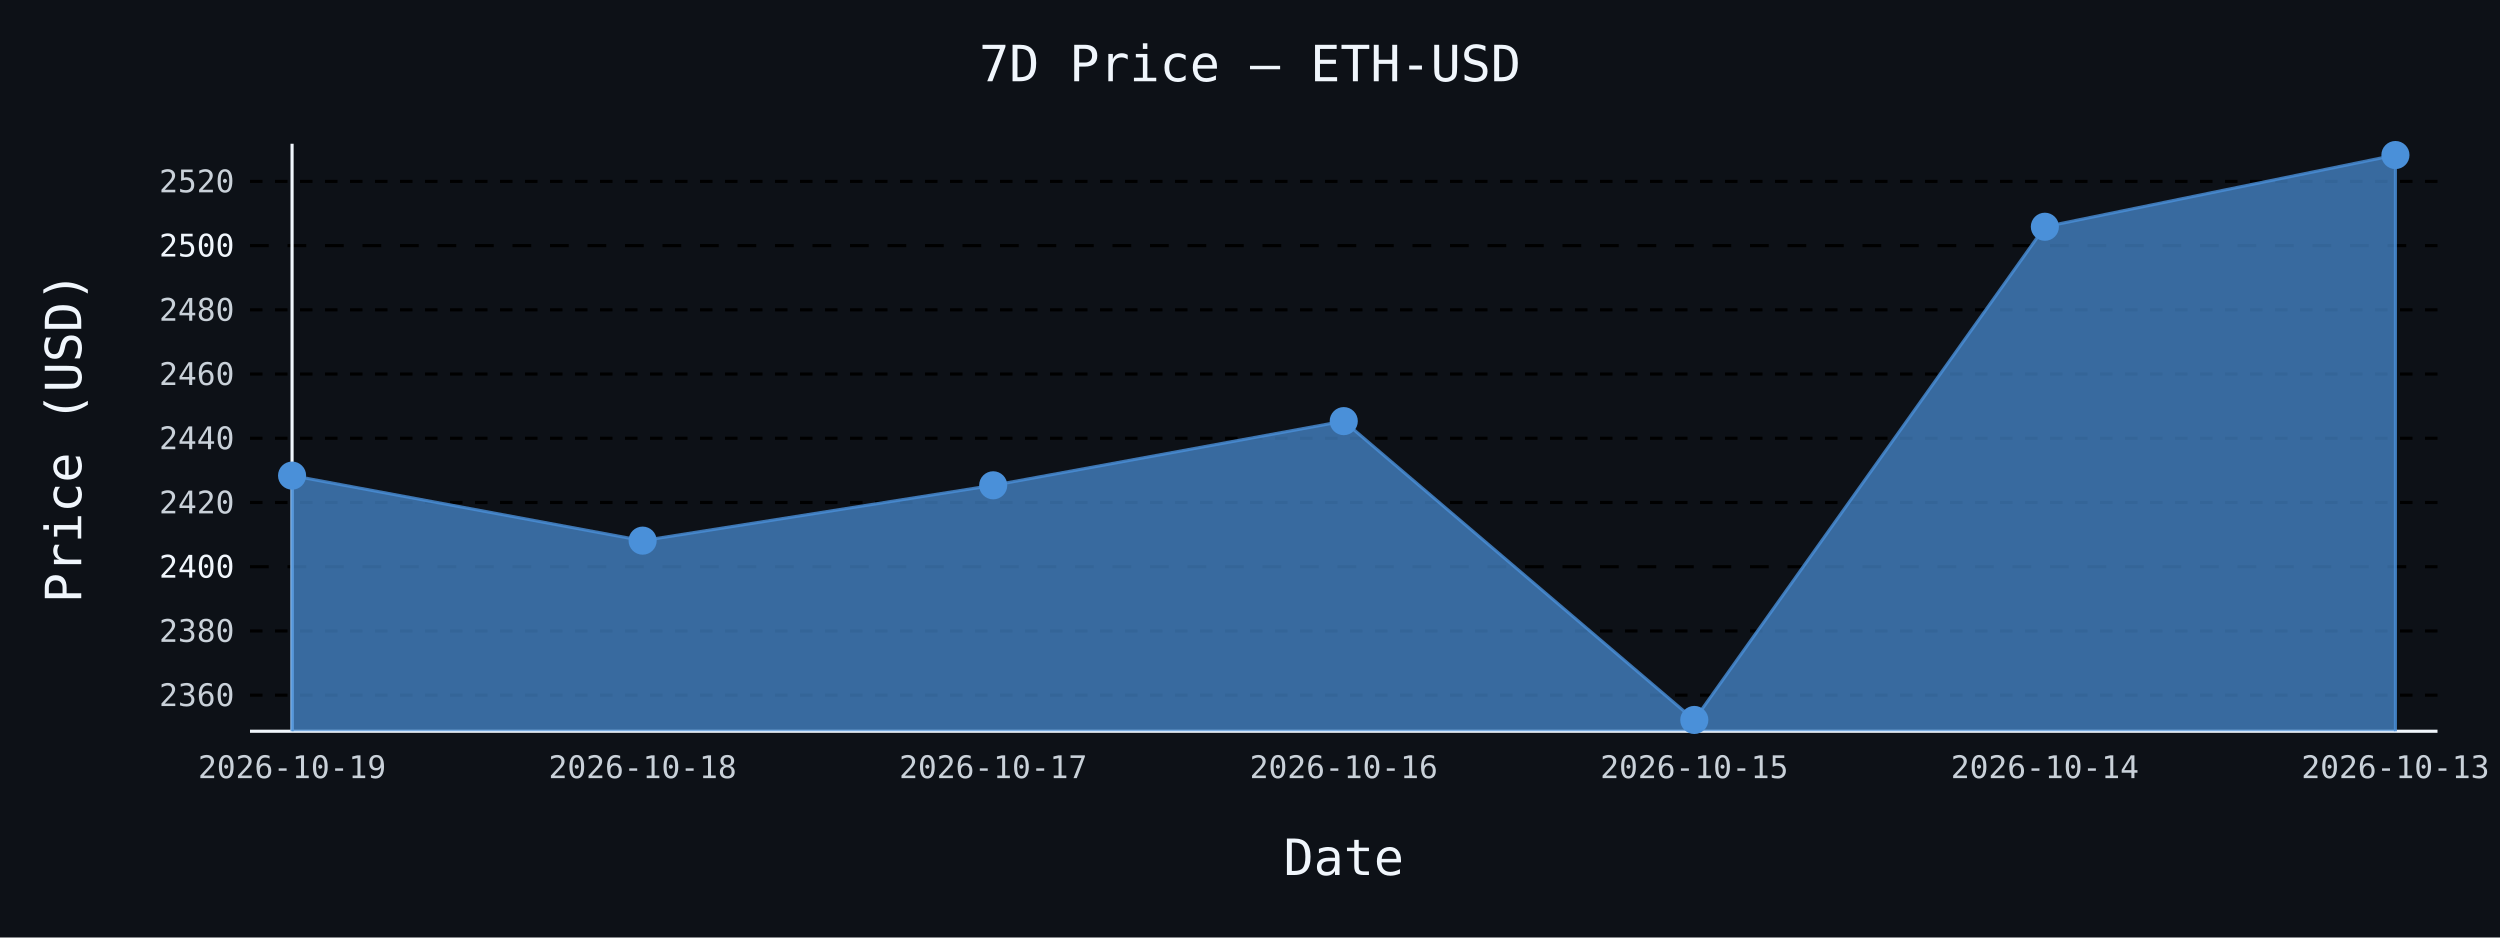
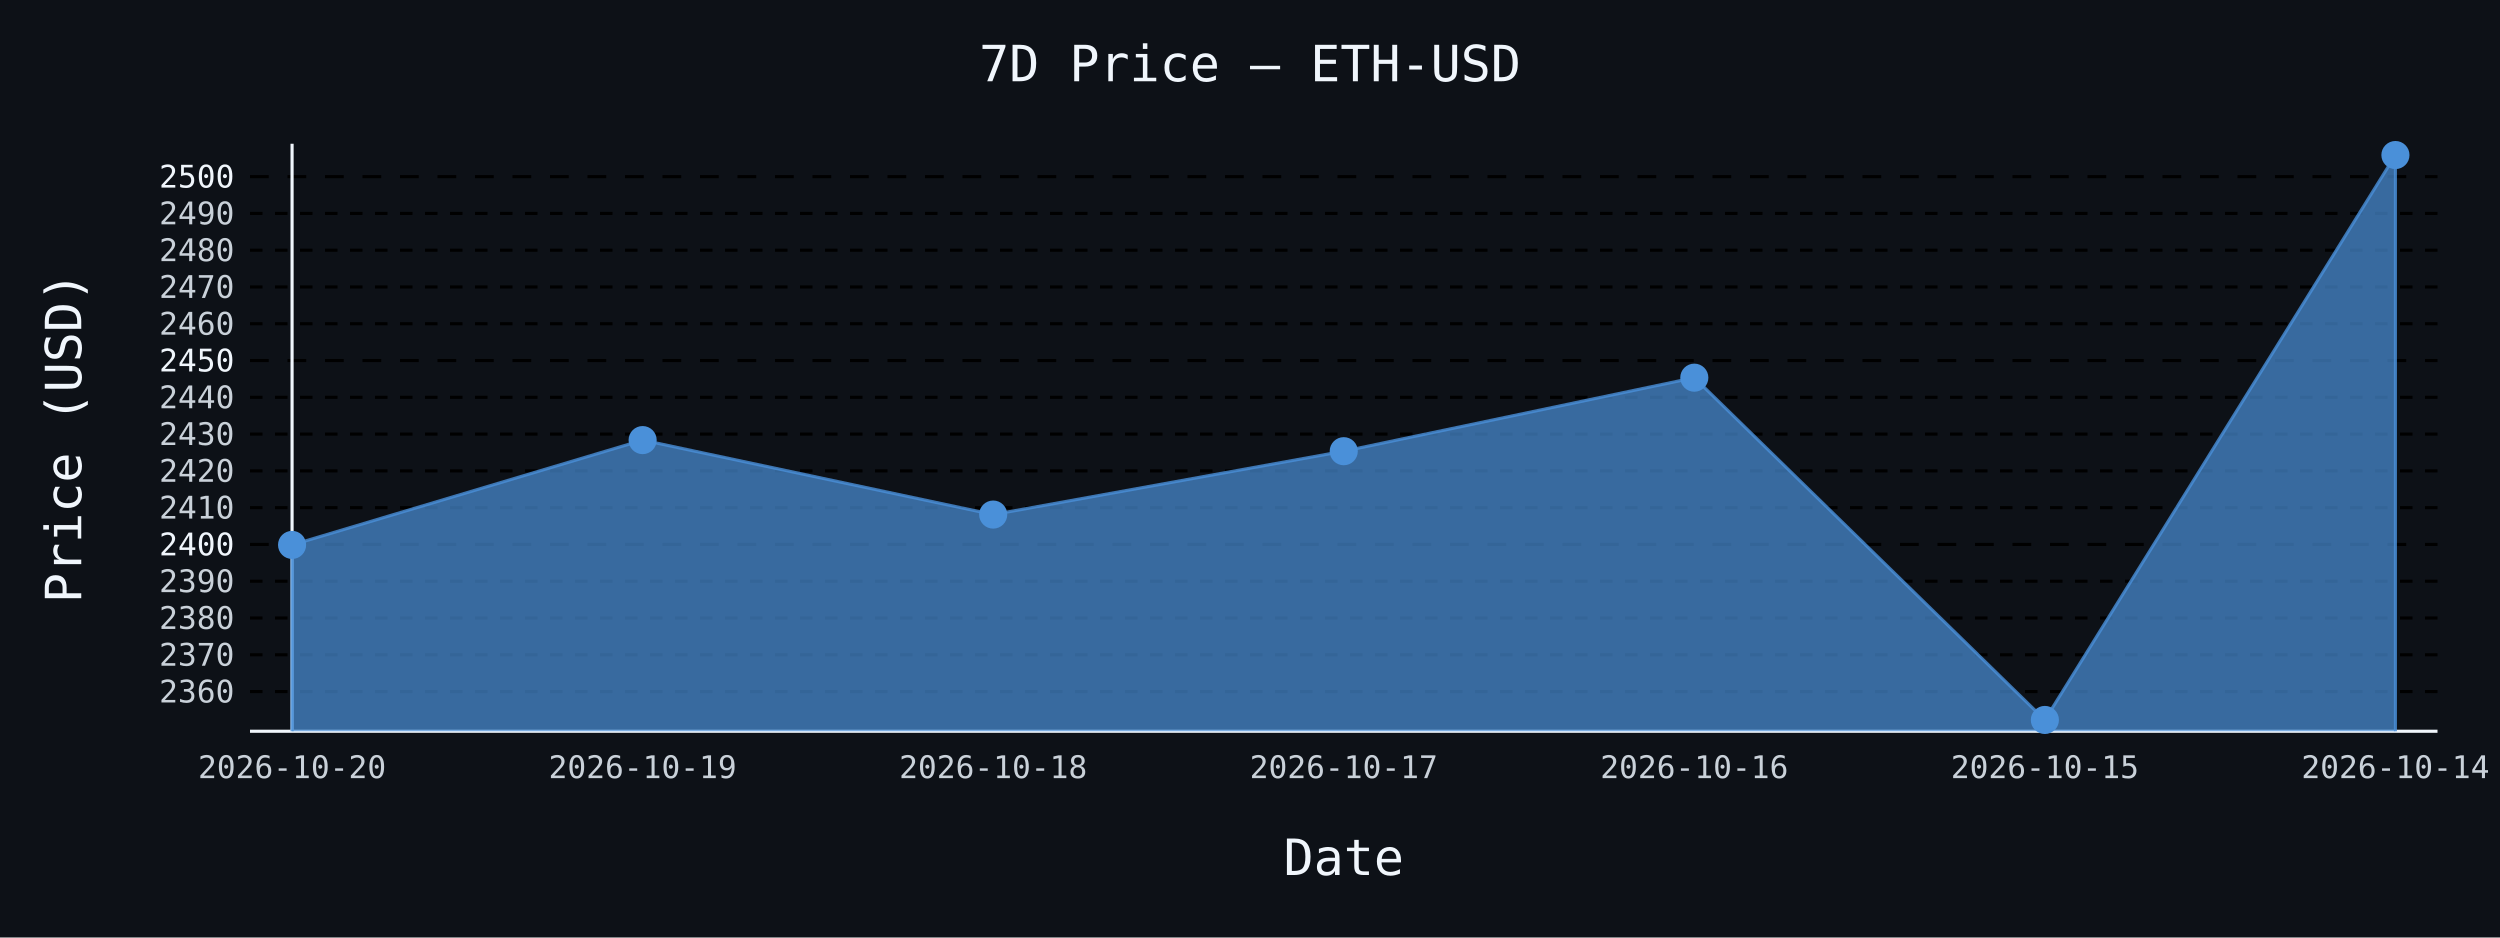
- <svg xmlns="http://www.w3.org/2000/svg" id="chart-4d2b7cd8-7064-4927-898b-a3453c4fb80c" class="pygal-chart" viewBox="0 0 800 300">
+ <svg xmlns="http://www.w3.org/2000/svg" id="chart-1c7ca207-6beb-4ee5-b628-e5a83f1b5124" class="pygal-chart" viewBox="0 0 800 300">
  <defs>
-     <style type="text/css">#chart-4d2b7cd8-7064-4927-898b-a3453c4fb80c{-webkit-user-select:none;-webkit-font-smoothing:antialiased;font-family:monospace}#chart-4d2b7cd8-7064-4927-898b-a3453c4fb80c .title{font-family:monospace;font-size:16px}#chart-4d2b7cd8-7064-4927-898b-a3453c4fb80c .legends .legend text{font-family:monospace;font-size:14px}#chart-4d2b7cd8-7064-4927-898b-a3453c4fb80c .axis text{font-family:monospace;font-size:10px}#chart-4d2b7cd8-7064-4927-898b-a3453c4fb80c .axis text.major{font-family:monospace;font-size:10px}#chart-4d2b7cd8-7064-4927-898b-a3453c4fb80c .text-overlay text.value{font-family:monospace;font-size:16px}#chart-4d2b7cd8-7064-4927-898b-a3453c4fb80c .text-overlay text.label{font-family:monospace;font-size:10px}#chart-4d2b7cd8-7064-4927-898b-a3453c4fb80c .tooltip{font-family:monospace;font-size:14px}#chart-4d2b7cd8-7064-4927-898b-a3453c4fb80c text.no_data{font-family:monospace;font-size:64px}
- #chart-4d2b7cd8-7064-4927-898b-a3453c4fb80c{background-color:#0d1117}#chart-4d2b7cd8-7064-4927-898b-a3453c4fb80c path,#chart-4d2b7cd8-7064-4927-898b-a3453c4fb80c line,#chart-4d2b7cd8-7064-4927-898b-a3453c4fb80c rect,#chart-4d2b7cd8-7064-4927-898b-a3453c4fb80c circle{-webkit-transition:150ms;-moz-transition:150ms;transition:150ms}#chart-4d2b7cd8-7064-4927-898b-a3453c4fb80c .graph &gt; .background{fill:#0d1117}#chart-4d2b7cd8-7064-4927-898b-a3453c4fb80c .plot &gt; .background{fill:#0d1117}#chart-4d2b7cd8-7064-4927-898b-a3453c4fb80c .graph{fill:#c9d1d9}#chart-4d2b7cd8-7064-4927-898b-a3453c4fb80c text.no_data{fill:#f0f6fc}#chart-4d2b7cd8-7064-4927-898b-a3453c4fb80c .title{fill:#f0f6fc}#chart-4d2b7cd8-7064-4927-898b-a3453c4fb80c .legends .legend text{fill:#c9d1d9}#chart-4d2b7cd8-7064-4927-898b-a3453c4fb80c .legends .legend:hover text{fill:#f0f6fc}#chart-4d2b7cd8-7064-4927-898b-a3453c4fb80c .axis .line{stroke:#f0f6fc}#chart-4d2b7cd8-7064-4927-898b-a3453c4fb80c .axis .guide.line{stroke:#8b949e}#chart-4d2b7cd8-7064-4927-898b-a3453c4fb80c .axis .major.line{stroke:#c9d1d9}#chart-4d2b7cd8-7064-4927-898b-a3453c4fb80c .axis text.major{fill:#f0f6fc}#chart-4d2b7cd8-7064-4927-898b-a3453c4fb80c .axis.y .guides:hover .guide.line,#chart-4d2b7cd8-7064-4927-898b-a3453c4fb80c .line-graph .axis.x .guides:hover .guide.line,#chart-4d2b7cd8-7064-4927-898b-a3453c4fb80c .stackedline-graph .axis.x .guides:hover .guide.line,#chart-4d2b7cd8-7064-4927-898b-a3453c4fb80c .xy-graph .axis.x .guides:hover .guide.line{stroke:#f0f6fc}#chart-4d2b7cd8-7064-4927-898b-a3453c4fb80c .axis .guides:hover text{fill:#f0f6fc}#chart-4d2b7cd8-7064-4927-898b-a3453c4fb80c .reactive{fill-opacity:.7;stroke-opacity:.8;stroke-width:1}#chart-4d2b7cd8-7064-4927-898b-a3453c4fb80c .ci{stroke:#c9d1d9}#chart-4d2b7cd8-7064-4927-898b-a3453c4fb80c .reactive.active,#chart-4d2b7cd8-7064-4927-898b-a3453c4fb80c .active .reactive{fill-opacity:.8;stroke-opacity:.9;stroke-width:4}#chart-4d2b7cd8-7064-4927-898b-a3453c4fb80c .ci .reactive.active{stroke-width:1.5}#chart-4d2b7cd8-7064-4927-898b-a3453c4fb80c .series text{fill:#f0f6fc}#chart-4d2b7cd8-7064-4927-898b-a3453c4fb80c .tooltip rect{fill:#0d1117;stroke:#f0f6fc;-webkit-transition:opacity 150ms;-moz-transition:opacity 150ms;transition:opacity 150ms}#chart-4d2b7cd8-7064-4927-898b-a3453c4fb80c .tooltip .label{fill:#c9d1d9}#chart-4d2b7cd8-7064-4927-898b-a3453c4fb80c .tooltip .label{fill:#c9d1d9}#chart-4d2b7cd8-7064-4927-898b-a3453c4fb80c .tooltip .legend{font-size:.8em;fill:#8b949e}#chart-4d2b7cd8-7064-4927-898b-a3453c4fb80c .tooltip .x_label{font-size:.6em;fill:#f0f6fc}#chart-4d2b7cd8-7064-4927-898b-a3453c4fb80c .tooltip .xlink{font-size:.5em;text-decoration:underline}#chart-4d2b7cd8-7064-4927-898b-a3453c4fb80c .tooltip .value{font-size:1.5em}#chart-4d2b7cd8-7064-4927-898b-a3453c4fb80c .bound{font-size:.5em}#chart-4d2b7cd8-7064-4927-898b-a3453c4fb80c .max-value{font-size:.75em;fill:#8b949e}#chart-4d2b7cd8-7064-4927-898b-a3453c4fb80c .map-element{fill:#0d1117;stroke:#8b949e !important}#chart-4d2b7cd8-7064-4927-898b-a3453c4fb80c .map-element .reactive{fill-opacity:inherit;stroke-opacity:inherit}#chart-4d2b7cd8-7064-4927-898b-a3453c4fb80c .color-0,#chart-4d2b7cd8-7064-4927-898b-a3453c4fb80c .color-0 a:visited{stroke:#4a90d9;fill:#4a90d9}#chart-4d2b7cd8-7064-4927-898b-a3453c4fb80c .text-overlay .color-0 text{fill:black}
- #chart-4d2b7cd8-7064-4927-898b-a3453c4fb80c text.no_data{text-anchor:middle}#chart-4d2b7cd8-7064-4927-898b-a3453c4fb80c .guide.line{fill:none}#chart-4d2b7cd8-7064-4927-898b-a3453c4fb80c .centered{text-anchor:middle}#chart-4d2b7cd8-7064-4927-898b-a3453c4fb80c .title{text-anchor:middle}#chart-4d2b7cd8-7064-4927-898b-a3453c4fb80c .legends .legend text{fill-opacity:1}#chart-4d2b7cd8-7064-4927-898b-a3453c4fb80c .axis.x text{text-anchor:middle}#chart-4d2b7cd8-7064-4927-898b-a3453c4fb80c .axis.x:not(.web) text[transform]{text-anchor:start}#chart-4d2b7cd8-7064-4927-898b-a3453c4fb80c .axis.x:not(.web) text[transform].backwards{text-anchor:end}#chart-4d2b7cd8-7064-4927-898b-a3453c4fb80c .axis.y text{text-anchor:end}#chart-4d2b7cd8-7064-4927-898b-a3453c4fb80c .axis.y text[transform].backwards{text-anchor:start}#chart-4d2b7cd8-7064-4927-898b-a3453c4fb80c .axis.y2 text{text-anchor:start}#chart-4d2b7cd8-7064-4927-898b-a3453c4fb80c .axis.y2 text[transform].backwards{text-anchor:end}#chart-4d2b7cd8-7064-4927-898b-a3453c4fb80c .axis .guide.line{stroke-dasharray:4,4;stroke:black}#chart-4d2b7cd8-7064-4927-898b-a3453c4fb80c .axis .major.guide.line{stroke-dasharray:6,6;stroke:black}#chart-4d2b7cd8-7064-4927-898b-a3453c4fb80c .horizontal .axis.y .guide.line,#chart-4d2b7cd8-7064-4927-898b-a3453c4fb80c .horizontal .axis.y2 .guide.line,#chart-4d2b7cd8-7064-4927-898b-a3453c4fb80c .vertical .axis.x .guide.line{opacity:0}#chart-4d2b7cd8-7064-4927-898b-a3453c4fb80c .horizontal .axis.always_show .guide.line,#chart-4d2b7cd8-7064-4927-898b-a3453c4fb80c .vertical .axis.always_show .guide.line{opacity:1 !important}#chart-4d2b7cd8-7064-4927-898b-a3453c4fb80c .axis.y .guides:hover .guide.line,#chart-4d2b7cd8-7064-4927-898b-a3453c4fb80c .axis.y2 .guides:hover .guide.line,#chart-4d2b7cd8-7064-4927-898b-a3453c4fb80c .axis.x .guides:hover .guide.line{opacity:1}#chart-4d2b7cd8-7064-4927-898b-a3453c4fb80c .axis .guides:hover text{opacity:1}#chart-4d2b7cd8-7064-4927-898b-a3453c4fb80c .nofill{fill:none}#chart-4d2b7cd8-7064-4927-898b-a3453c4fb80c .subtle-fill{fill-opacity:.2}#chart-4d2b7cd8-7064-4927-898b-a3453c4fb80c .dot{stroke-width:1px;fill-opacity:1;stroke-opacity:1}#chart-4d2b7cd8-7064-4927-898b-a3453c4fb80c .dot.active{stroke-width:5px}#chart-4d2b7cd8-7064-4927-898b-a3453c4fb80c .dot.negative{fill:transparent}#chart-4d2b7cd8-7064-4927-898b-a3453c4fb80c text,#chart-4d2b7cd8-7064-4927-898b-a3453c4fb80c tspan{stroke:none !important}#chart-4d2b7cd8-7064-4927-898b-a3453c4fb80c .series text.active{opacity:1}#chart-4d2b7cd8-7064-4927-898b-a3453c4fb80c .tooltip rect{fill-opacity:.95;stroke-width:.5}#chart-4d2b7cd8-7064-4927-898b-a3453c4fb80c .tooltip text{fill-opacity:1}#chart-4d2b7cd8-7064-4927-898b-a3453c4fb80c .showable{visibility:hidden}#chart-4d2b7cd8-7064-4927-898b-a3453c4fb80c .showable.shown{visibility:visible}#chart-4d2b7cd8-7064-4927-898b-a3453c4fb80c .gauge-background{fill:rgba(229,229,229,1);stroke:none}#chart-4d2b7cd8-7064-4927-898b-a3453c4fb80c .bg-lines{stroke:#0d1117;stroke-width:2px}</style>
+     <style type="text/css">#chart-1c7ca207-6beb-4ee5-b628-e5a83f1b5124{-webkit-user-select:none;-webkit-font-smoothing:antialiased;font-family:monospace}#chart-1c7ca207-6beb-4ee5-b628-e5a83f1b5124 .title{font-family:monospace;font-size:16px}#chart-1c7ca207-6beb-4ee5-b628-e5a83f1b5124 .legends .legend text{font-family:monospace;font-size:14px}#chart-1c7ca207-6beb-4ee5-b628-e5a83f1b5124 .axis text{font-family:monospace;font-size:10px}#chart-1c7ca207-6beb-4ee5-b628-e5a83f1b5124 .axis text.major{font-family:monospace;font-size:10px}#chart-1c7ca207-6beb-4ee5-b628-e5a83f1b5124 .text-overlay text.value{font-family:monospace;font-size:16px}#chart-1c7ca207-6beb-4ee5-b628-e5a83f1b5124 .text-overlay text.label{font-family:monospace;font-size:10px}#chart-1c7ca207-6beb-4ee5-b628-e5a83f1b5124 .tooltip{font-family:monospace;font-size:14px}#chart-1c7ca207-6beb-4ee5-b628-e5a83f1b5124 text.no_data{font-family:monospace;font-size:64px}
+ #chart-1c7ca207-6beb-4ee5-b628-e5a83f1b5124{background-color:#0d1117}#chart-1c7ca207-6beb-4ee5-b628-e5a83f1b5124 path,#chart-1c7ca207-6beb-4ee5-b628-e5a83f1b5124 line,#chart-1c7ca207-6beb-4ee5-b628-e5a83f1b5124 rect,#chart-1c7ca207-6beb-4ee5-b628-e5a83f1b5124 circle{-webkit-transition:150ms;-moz-transition:150ms;transition:150ms}#chart-1c7ca207-6beb-4ee5-b628-e5a83f1b5124 .graph &gt; .background{fill:#0d1117}#chart-1c7ca207-6beb-4ee5-b628-e5a83f1b5124 .plot &gt; .background{fill:#0d1117}#chart-1c7ca207-6beb-4ee5-b628-e5a83f1b5124 .graph{fill:#c9d1d9}#chart-1c7ca207-6beb-4ee5-b628-e5a83f1b5124 text.no_data{fill:#f0f6fc}#chart-1c7ca207-6beb-4ee5-b628-e5a83f1b5124 .title{fill:#f0f6fc}#chart-1c7ca207-6beb-4ee5-b628-e5a83f1b5124 .legends .legend text{fill:#c9d1d9}#chart-1c7ca207-6beb-4ee5-b628-e5a83f1b5124 .legends .legend:hover text{fill:#f0f6fc}#chart-1c7ca207-6beb-4ee5-b628-e5a83f1b5124 .axis .line{stroke:#f0f6fc}#chart-1c7ca207-6beb-4ee5-b628-e5a83f1b5124 .axis .guide.line{stroke:#8b949e}#chart-1c7ca207-6beb-4ee5-b628-e5a83f1b5124 .axis .major.line{stroke:#c9d1d9}#chart-1c7ca207-6beb-4ee5-b628-e5a83f1b5124 .axis text.major{fill:#f0f6fc}#chart-1c7ca207-6beb-4ee5-b628-e5a83f1b5124 .axis.y .guides:hover .guide.line,#chart-1c7ca207-6beb-4ee5-b628-e5a83f1b5124 .line-graph .axis.x .guides:hover .guide.line,#chart-1c7ca207-6beb-4ee5-b628-e5a83f1b5124 .stackedline-graph .axis.x .guides:hover .guide.line,#chart-1c7ca207-6beb-4ee5-b628-e5a83f1b5124 .xy-graph .axis.x .guides:hover .guide.line{stroke:#f0f6fc}#chart-1c7ca207-6beb-4ee5-b628-e5a83f1b5124 .axis .guides:hover text{fill:#f0f6fc}#chart-1c7ca207-6beb-4ee5-b628-e5a83f1b5124 .reactive{fill-opacity:.7;stroke-opacity:.8;stroke-width:1}#chart-1c7ca207-6beb-4ee5-b628-e5a83f1b5124 .ci{stroke:#c9d1d9}#chart-1c7ca207-6beb-4ee5-b628-e5a83f1b5124 .reactive.active,#chart-1c7ca207-6beb-4ee5-b628-e5a83f1b5124 .active .reactive{fill-opacity:.8;stroke-opacity:.9;stroke-width:4}#chart-1c7ca207-6beb-4ee5-b628-e5a83f1b5124 .ci .reactive.active{stroke-width:1.5}#chart-1c7ca207-6beb-4ee5-b628-e5a83f1b5124 .series text{fill:#f0f6fc}#chart-1c7ca207-6beb-4ee5-b628-e5a83f1b5124 .tooltip rect{fill:#0d1117;stroke:#f0f6fc;-webkit-transition:opacity 150ms;-moz-transition:opacity 150ms;transition:opacity 150ms}#chart-1c7ca207-6beb-4ee5-b628-e5a83f1b5124 .tooltip .label{fill:#c9d1d9}#chart-1c7ca207-6beb-4ee5-b628-e5a83f1b5124 .tooltip .label{fill:#c9d1d9}#chart-1c7ca207-6beb-4ee5-b628-e5a83f1b5124 .tooltip .legend{font-size:.8em;fill:#8b949e}#chart-1c7ca207-6beb-4ee5-b628-e5a83f1b5124 .tooltip .x_label{font-size:.6em;fill:#f0f6fc}#chart-1c7ca207-6beb-4ee5-b628-e5a83f1b5124 .tooltip .xlink{font-size:.5em;text-decoration:underline}#chart-1c7ca207-6beb-4ee5-b628-e5a83f1b5124 .tooltip .value{font-size:1.5em}#chart-1c7ca207-6beb-4ee5-b628-e5a83f1b5124 .bound{font-size:.5em}#chart-1c7ca207-6beb-4ee5-b628-e5a83f1b5124 .max-value{font-size:.75em;fill:#8b949e}#chart-1c7ca207-6beb-4ee5-b628-e5a83f1b5124 .map-element{fill:#0d1117;stroke:#8b949e !important}#chart-1c7ca207-6beb-4ee5-b628-e5a83f1b5124 .map-element .reactive{fill-opacity:inherit;stroke-opacity:inherit}#chart-1c7ca207-6beb-4ee5-b628-e5a83f1b5124 .color-0,#chart-1c7ca207-6beb-4ee5-b628-e5a83f1b5124 .color-0 a:visited{stroke:#4a90d9;fill:#4a90d9}#chart-1c7ca207-6beb-4ee5-b628-e5a83f1b5124 .text-overlay .color-0 text{fill:black}
+ #chart-1c7ca207-6beb-4ee5-b628-e5a83f1b5124 text.no_data{text-anchor:middle}#chart-1c7ca207-6beb-4ee5-b628-e5a83f1b5124 .guide.line{fill:none}#chart-1c7ca207-6beb-4ee5-b628-e5a83f1b5124 .centered{text-anchor:middle}#chart-1c7ca207-6beb-4ee5-b628-e5a83f1b5124 .title{text-anchor:middle}#chart-1c7ca207-6beb-4ee5-b628-e5a83f1b5124 .legends .legend text{fill-opacity:1}#chart-1c7ca207-6beb-4ee5-b628-e5a83f1b5124 .axis.x text{text-anchor:middle}#chart-1c7ca207-6beb-4ee5-b628-e5a83f1b5124 .axis.x:not(.web) text[transform]{text-anchor:start}#chart-1c7ca207-6beb-4ee5-b628-e5a83f1b5124 .axis.x:not(.web) text[transform].backwards{text-anchor:end}#chart-1c7ca207-6beb-4ee5-b628-e5a83f1b5124 .axis.y text{text-anchor:end}#chart-1c7ca207-6beb-4ee5-b628-e5a83f1b5124 .axis.y text[transform].backwards{text-anchor:start}#chart-1c7ca207-6beb-4ee5-b628-e5a83f1b5124 .axis.y2 text{text-anchor:start}#chart-1c7ca207-6beb-4ee5-b628-e5a83f1b5124 .axis.y2 text[transform].backwards{text-anchor:end}#chart-1c7ca207-6beb-4ee5-b628-e5a83f1b5124 .axis .guide.line{stroke-dasharray:4,4;stroke:black}#chart-1c7ca207-6beb-4ee5-b628-e5a83f1b5124 .axis .major.guide.line{stroke-dasharray:6,6;stroke:black}#chart-1c7ca207-6beb-4ee5-b628-e5a83f1b5124 .horizontal .axis.y .guide.line,#chart-1c7ca207-6beb-4ee5-b628-e5a83f1b5124 .horizontal .axis.y2 .guide.line,#chart-1c7ca207-6beb-4ee5-b628-e5a83f1b5124 .vertical .axis.x .guide.line{opacity:0}#chart-1c7ca207-6beb-4ee5-b628-e5a83f1b5124 .horizontal .axis.always_show .guide.line,#chart-1c7ca207-6beb-4ee5-b628-e5a83f1b5124 .vertical .axis.always_show .guide.line{opacity:1 !important}#chart-1c7ca207-6beb-4ee5-b628-e5a83f1b5124 .axis.y .guides:hover .guide.line,#chart-1c7ca207-6beb-4ee5-b628-e5a83f1b5124 .axis.y2 .guides:hover .guide.line,#chart-1c7ca207-6beb-4ee5-b628-e5a83f1b5124 .axis.x .guides:hover .guide.line{opacity:1}#chart-1c7ca207-6beb-4ee5-b628-e5a83f1b5124 .axis .guides:hover text{opacity:1}#chart-1c7ca207-6beb-4ee5-b628-e5a83f1b5124 .nofill{fill:none}#chart-1c7ca207-6beb-4ee5-b628-e5a83f1b5124 .subtle-fill{fill-opacity:.2}#chart-1c7ca207-6beb-4ee5-b628-e5a83f1b5124 .dot{stroke-width:1px;fill-opacity:1;stroke-opacity:1}#chart-1c7ca207-6beb-4ee5-b628-e5a83f1b5124 .dot.active{stroke-width:5px}#chart-1c7ca207-6beb-4ee5-b628-e5a83f1b5124 .dot.negative{fill:transparent}#chart-1c7ca207-6beb-4ee5-b628-e5a83f1b5124 text,#chart-1c7ca207-6beb-4ee5-b628-e5a83f1b5124 tspan{stroke:none !important}#chart-1c7ca207-6beb-4ee5-b628-e5a83f1b5124 .series text.active{opacity:1}#chart-1c7ca207-6beb-4ee5-b628-e5a83f1b5124 .tooltip rect{fill-opacity:.95;stroke-width:.5}#chart-1c7ca207-6beb-4ee5-b628-e5a83f1b5124 .tooltip text{fill-opacity:1}#chart-1c7ca207-6beb-4ee5-b628-e5a83f1b5124 .showable{visibility:hidden}#chart-1c7ca207-6beb-4ee5-b628-e5a83f1b5124 .showable.shown{visibility:visible}#chart-1c7ca207-6beb-4ee5-b628-e5a83f1b5124 .gauge-background{fill:rgba(229,229,229,1);stroke:none}#chart-1c7ca207-6beb-4ee5-b628-e5a83f1b5124 .bg-lines{stroke:#0d1117;stroke-width:2px}</style>
  </defs>
  <g class="graph line-graph vertical">
    <rect x="0" y="0" width="800" height="300" class="background" />
    <g transform="translate(80, 46)" class="plot">
      <rect x="0" y="0" width="700.0" height="188" class="background" />
      <g class="axis y always_show">
        <path d="M0 188 h700" class="line" />
        <g class="guides">
-           <path d="M0 176.452 h700" class="guide line" />
-           <text x="-5" y="179.952" class="">2360</text>
+           <path d="M0 175.298 h700" class="guide line" />
+           <text x="-5" y="178.798" class="">2360</text>
        </g>
        <g class="guides">
-           <path d="M0 155.901 h700" class="guide line" />
-           <text x="-5" y="159.401" class="">2380</text>
+           <path d="M0 163.529 h700" class="guide line" />
+           <text x="-5" y="167.029" class="">2370</text>
        </g>
        <g class="guides">
-           <path d="M0 135.349 h700" class="major guide line" />
-           <text x="-5" y="138.849" class="major">2400</text>
+           <path d="M0 151.759 h700" class="guide line" />
+           <text x="-5" y="155.259" class="">2380</text>
        </g>
        <g class="guides">
-           <path d="M0 114.798 h700" class="guide line" />
-           <text x="-5" y="118.298" class="">2420</text>
+           <path d="M0 139.99 h700" class="guide line" />
+           <text x="-5" y="143.49" class="">2390</text>
        </g>
        <g class="guides">
-           <path d="M0 94.247 h700" class="guide line" />
-           <text x="-5" y="97.747" class="">2440</text>
+           <path d="M0 128.22 h700" class="major guide line" />
+           <text x="-5" y="131.72" class="major">2400</text>
        </g>
        <g class="guides">
-           <path d="M0 73.695 h700" class="guide line" />
-           <text x="-5" y="77.195" class="">2460</text>
+           <path d="M0 116.451 h700" class="guide line" />
+           <text x="-5" y="119.951" class="">2410</text>
        </g>
        <g class="guides">
-           <path d="M0 53.144 h700" class="guide line" />
-           <text x="-5" y="56.644" class="">2480</text>
+           <path d="M0 104.681 h700" class="guide line" />
+           <text x="-5" y="108.181" class="">2420</text>
        </g>
        <g class="guides">
-           <path d="M0 32.593 h700" class="major guide line" />
-           <text x="-5" y="36.093" class="major">2500</text>
+           <path d="M0 92.911 h700" class="guide line" />
+           <text x="-5" y="96.411" class="">2430</text>
        </g>
        <g class="guides">
-           <path d="M0 12.041 h700" class="guide line" />
-           <text x="-5" y="15.541" class="">2520</text>
+           <path d="M0 81.142 h700" class="guide line" />
+           <text x="-5" y="84.642" class="">2440</text>
+         </g>
+         <g class="guides">
+           <path d="M0 69.372 h700" class="major guide line" />
+           <text x="-5" y="72.872" class="major">2450</text>
+         </g>
+         <g class="guides">
+           <path d="M0 57.603 h700" class="guide line" />
+           <text x="-5" y="61.103" class="">2460</text>
+         </g>
+         <g class="guides">
+           <path d="M0 45.833 h700" class="guide line" />
+           <text x="-5" y="49.333" class="">2470</text>
+         </g>
+         <g class="guides">
+           <path d="M0 34.063 h700" class="guide line" />
+           <text x="-5" y="37.563" class="">2480</text>
+         </g>
+         <g class="guides">
+           <path d="M0 22.294 h700" class="guide line" />
+           <text x="-5" y="25.794" class="">2490</text>
+         </g>
+         <g class="guides">
+           <path d="M0 10.524 h700" class="major guide line" />
+           <text x="-5" y="14.024" class="major">2500</text>
        </g>
      </g>
      <g class="axis x">
        <g class="guides">
          <path d="M13.462 0 v188" class="line" />
-           <text x="13.462" y="203.0" class="">2026-10-19</text>
+           <text x="13.462" y="203.0" class="">2026-10-20</text>
        </g>
        <g class="guides">
          <path d="M125.641 0 v188" class="guide line" />
-           <text x="125.641" y="203.0" class="">2026-10-18</text>
+           <text x="125.641" y="203.0" class="">2026-10-19</text>
        </g>
        <g class="guides">
          <path d="M237.821 0 v188" class="guide line" />
-           <text x="237.821" y="203.0" class="">2026-10-17</text>
+           <text x="237.821" y="203.0" class="">2026-10-18</text>
        </g>
        <g class="guides">
          <path d="M350 0 v188" class="guide line" />
-           <text x="350.0" y="203.0" class="">2026-10-16</text>
+           <text x="350.0" y="203.0" class="">2026-10-17</text>
        </g>
        <g class="guides">
          <path d="M462.179 0 v188" class="guide line" />
-           <text x="462.179" y="203.0" class="">2026-10-15</text>
+           <text x="462.179" y="203.0" class="">2026-10-16</text>
        </g>
        <g class="guides">
          <path d="M574.359 0 v188" class="guide line" />
-           <text x="574.359" y="203.0" class="">2026-10-14</text>
+           <text x="574.359" y="203.0" class="">2026-10-15</text>
        </g>
        <g class="guides">
          <path d="M686.538 0 v188" class="guide line" />
-           <text x="686.538" y="203.0" class="">2026-10-13</text>
+           <text x="686.538" y="203.0" class="">2026-10-14</text>
        </g>
      </g>
      <g class="series serie-0 color-0">
-         <path d="M13.462 188 L13.462 106.197 125.641 127.005 237.821 109.3 350 88.759 462.179 184.385 574.359 26.561 686.538 3.615 686.538 188" class="line reactive" />
+         <path d="M13.462 188 L13.462 128.373 125.641 94.83 237.821 118.663 350 98.384 462.179 74.857 574.359 184.385 686.538 3.615 686.538 188" class="line reactive" />
      </g>
    </g>
    <g class="titles">
      <text x="400.0" y="26" class="title plot_title">7D Price — ETH-USD</text>
      <text x="430.0" y="280" class="title">Date</text>
      <text x="0" y="166.0" class="title" transform="rotate(-90 0 140)">Price (USD)</text>
    </g>
    <g transform="translate(80, 46)" class="plot overlay">
      <g class="series serie-0 color-0">
        <g class="dots">
-           <circle cx="13.462" cy="106.197" r="4" class="dot reactive tooltip-trigger" />
+           <circle cx="13.462" cy="128.373" r="4" class="dot reactive tooltip-trigger" />
        </g>
        <g class="dots">
-           <circle cx="125.641" cy="127.005" r="4" class="dot reactive tooltip-trigger" />
+           <circle cx="125.641" cy="94.83" r="4" class="dot reactive tooltip-trigger" />
        </g>
        <g class="dots">
-           <circle cx="237.821" cy="109.3" r="4" class="dot reactive tooltip-trigger" />
+           <circle cx="237.821" cy="118.663" r="4" class="dot reactive tooltip-trigger" />
        </g>
        <g class="dots">
-           <circle cx="350.0" cy="88.759" r="4" class="dot reactive tooltip-trigger" />
+           <circle cx="350.0" cy="98.384" r="4" class="dot reactive tooltip-trigger" />
        </g>
        <g class="dots">
-           <circle cx="462.179" cy="184.385" r="4" class="dot reactive tooltip-trigger" />
+           <circle cx="462.179" cy="74.857" r="4" class="dot reactive tooltip-trigger" />
        </g>
        <g class="dots">
-           <circle cx="574.359" cy="26.561" r="4" class="dot reactive tooltip-trigger" />
+           <circle cx="574.359" cy="184.385" r="4" class="dot reactive tooltip-trigger" />
        </g>
        <g class="dots">
          <circle cx="686.538" cy="3.615" r="4" class="dot reactive tooltip-trigger" />
        </g>
      </g>
    </g>
    <g transform="translate(80, 46)" class="plot text-overlay">
      <g class="series serie-0 color-0" />
    </g>
    <g transform="translate(80, 46)" class="plot tooltip-overlay">
      <g transform="translate(0 0)" style="opacity: 0" class="tooltip">
        <rect rx="0" ry="0" width="0" height="0" class="tooltip-box" />
        <g class="text" />
      </g>
    </g>
  </g>
</svg>
